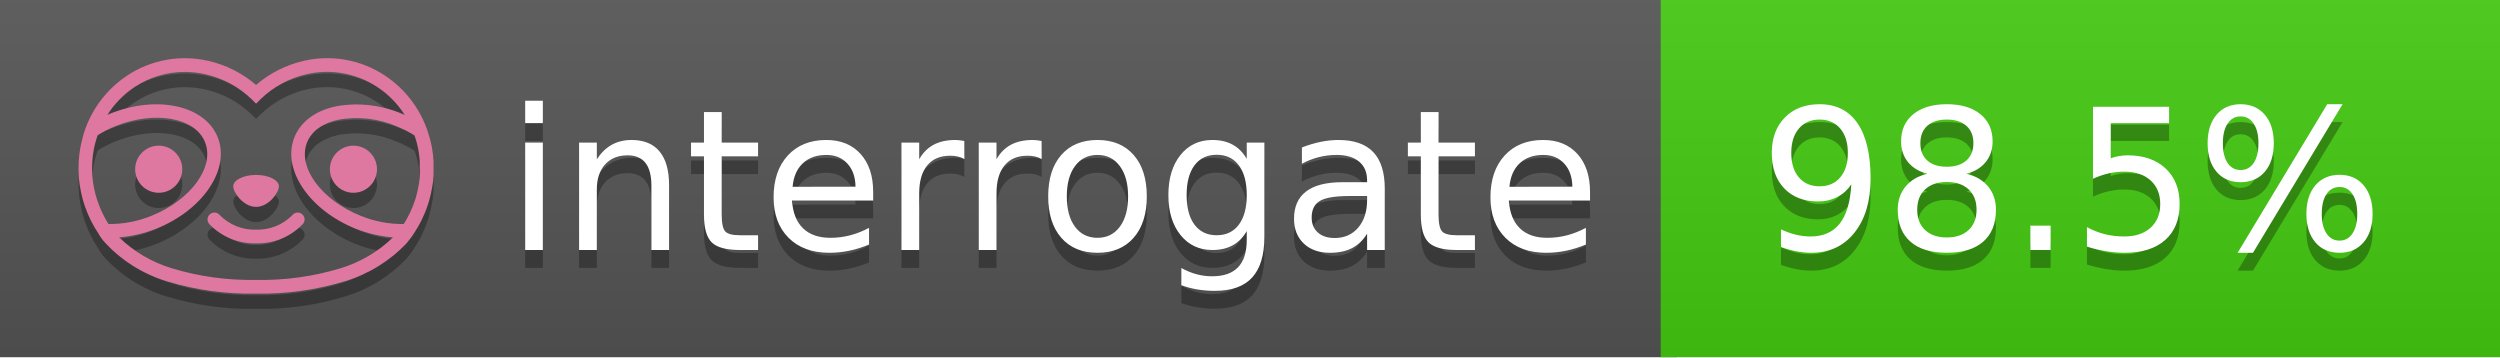
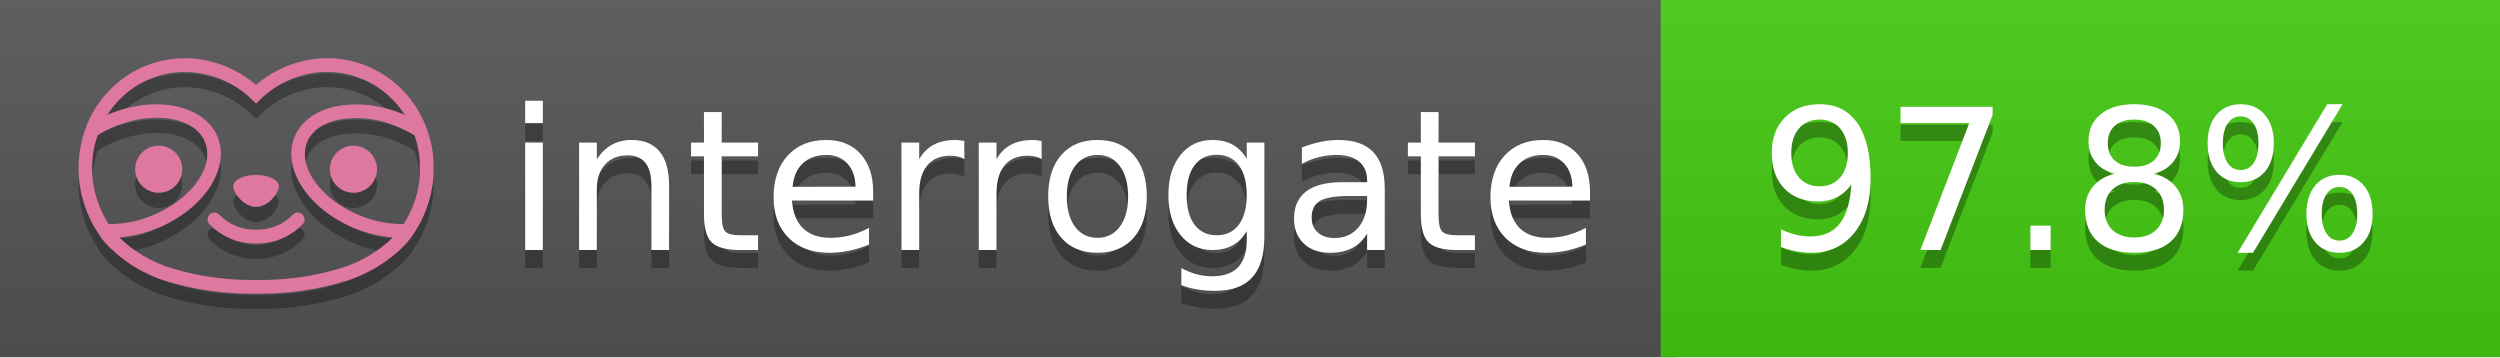
<svg xmlns="http://www.w3.org/2000/svg" width="140" height="20" viewBox="0 0 140 20" version="1.1" xml:space="preserve" style="fill-rule:evenodd;clip-rule:evenodd;stroke-linejoin:round;stroke-miterlimit:2;">
  <g transform="matrix(1,0,0,1,22,0)">
    <g id="backgrounds" transform="matrix(1.32789,0,0,1,-22.3892,0)">
      <rect x="0" y="0" width="71" height="20" style="fill:rgb(85,85,85);" />
    </g>
    <rect x="71" y="0" width="47" height="20" data-interrogate="color" style="fill:#4c1" />
    <g transform="matrix(1.19746,0,0,1,-22.3744,-4.85723e-16)">
      <rect x="0" y="0" width="118" height="20" style="fill:url(#_Linear1);" />
    </g>
  </g>
  <g fill="#fff" text-anchor="middle" font-family="DejaVu Sans,Verdana,Geneva,sans-serif" font-size="110">
    <text x="590" y="150" fill="#010101" fill-opacity=".3" transform="scale(.1)" textLength="610">interrogate</text>
    <text x="590" y="140" transform="scale(.1)" textLength="610">interrogate</text>
-     <text x="1160" y="150" fill="#010101" fill-opacity=".3" transform="scale(.1)" textLength="370" data-interrogate="result">98.5%</text>
-     <text x="1160" y="140" transform="scale(.1)" textLength="370" data-interrogate="result">98.5%</text>
+     <text x="1160" y="150" fill="#010101" fill-opacity=".3" transform="scale(.1)" textLength="370" data-interrogate="result">97.8%</text>
+     <text x="1160" y="140" transform="scale(.1)" textLength="370" data-interrogate="result">97.8%</text>
  </g>
  <g id="logo-shadow" transform="matrix(0.854876,0,0,0.854876,-6.73514,1.732)">
    <g transform="matrix(0.299012,0,0,0.299012,9.70229,-6.68582)">
      <path d="M50,64.25C52.76,64.25 55,61.13 55,59.75C55,58.37 52.76,57.25 50,57.25C47.24,57.25 45,58.37 45,59.75C45,61.13 47.24,64.25 50,64.25Z" style="fill:rgb(1,1,1);fill-opacity:0.3;fill-rule:nonzero;" />
    </g>
    <g transform="matrix(0.299012,0,0,0.299012,9.70229,-6.68582)">
      <path d="M88,49.05C86.506,43.475 83.018,38.638 78.2,35.46C72.969,32.002 66.539,30.844 60.43,32.26C56.576,33.145 52.995,34.958 50,37.54C46.998,34.958 43.411,33.149 39.55,32.27C33.441,30.853 27.011,32.011 21.78,35.47C16.97,38.652 13.489,43.489 12,49.06L12,49.13C11.82,49.79 11.66,50.46 11.53,51.13C11.146,53.207 11.021,55.323 11.16,57.43C11.16,58.03 11.26,58.63 11.34,59.23C11.34,59.51 11.43,59.79 11.48,60.07C11.53,60.35 11.58,60.68 11.64,60.98C11.7,61.28 11.8,61.69 11.89,62.05C11.98,62.41 11.99,62.47 12.05,62.68C12.16,63.07 12.28,63.46 12.41,63.84L12.58,64.34C12.72,64.74 12.88,65.14 13.04,65.53L13.23,65.98C13.403,66.373 13.583,66.767 13.77,67.16L13.99,67.59C14.19,67.97 14.39,68.35 14.61,68.73L14.87,69.15C15.1,69.52 15.33,69.89 15.58,70.26L15.58,70.32L15.99,70.93C16.14,71.14 16.29,71.36 16.45,71.57C20.206,75.83 25.086,78.95 30.53,80.57C36.839,82.48 43.41,83.385 50,83.25C56.599,83.374 63.177,82.456 69.49,80.53C74.644,78.978 79.303,76.102 83,72.19C83.34,71.78 83.65,71.35 84,70.92L84.18,70.66L84.33,70.44L84.41,70.32C84.55,70.12 84.67,69.9 84.81,69.7C85.07,69.3 85.32,68.89 85.55,68.48C85.78,68.07 86.02,67.65 86.23,67.22C86.31,67.05 86.39,66.88 86.47,66.7C86.67,66.28 86.85,65.87 87.03,65.44L87.23,64.92C87.397,64.487 87.55,64.05 87.69,63.61L87.85,63.09C87.98,62.64 88.1,62.19 88.21,61.74C88.21,61.57 88.3,61.39 88.33,61.22C88.43,60.75 88.52,60.22 88.6,59.79C88.6,59.64 88.66,59.49 88.68,59.33C88.77,58.71 88.84,58.08 88.88,57.45L88.88,54.17C88.817,53.164 88.693,52.162 88.51,51.17C88.38,50.5 88.23,49.84 88.05,49.17L88,49.05ZM85.89,56.44L85.89,57.23C85.89,57.78 85.79,58.32 85.72,58.86C85.72,59.01 85.72,59.15 85.65,59.3C85.59,59.7 85.51,60.11 85.43,60.51L85.32,60.99C85.23,61.38 85.12,61.77 85.01,62.16C85.01,62.31 84.93,62.46 84.88,62.6C84.74,63.04 84.59,63.47 84.42,63.9L84.27,64.28C84.1,64.71 83.91,65.14 83.71,65.56C83.51,65.98 83.43,66.12 83.28,66.4L83.01,66.91C82.83,67.223 82.643,67.537 82.45,67.85L82.35,68.01C79.121,68.047 75.918,67.434 72.93,66.21C64.27,62.74 59,55.52 61.18,50.11C62.18,47.6 64.7,45.82 68.26,45.11C72.489,44.395 76.835,44.908 80.78,46.59C82.141,47.144 83.453,47.813 84.7,48.59C84.76,48.76 84.82,48.93 84.88,49.1C84.94,49.27 85.05,49.63 85.12,49.9C85.28,50.5 85.44,51.1 85.55,51.73C85.691,52.507 85.792,53.292 85.85,54.08L85.85,55.89C85.85,56.12 85.91,56.25 85.91,56.45L85.89,56.44ZM17.66,68C16.668,66.435 15.869,64.756 15.28,63L15.17,62.68C15.06,62.35 14.96,62.01 14.87,61.68C14.823,61.493 14.777,61.31 14.73,61.13C14.66,60.84 14.59,60.55 14.53,60.27C14.47,59.99 14.43,59.72 14.38,59.44C14.33,59.16 14.3,59 14.27,58.78C14.2,58.27 14.15,57.78 14.11,57.23L14.11,57.03C14.008,55.236 14.122,53.437 14.45,51.67C14.56,51.06 14.71,50.46 14.88,49.87C14.96,49.59 15.04,49.32 15.13,49.05C15.22,48.78 15.24,48.72 15.3,48.55C16.548,47.774 17.859,47.105 19.22,46.55C27.86,43.09 36.65,44.67 38.82,50.08C40.99,55.49 35.73,62.74 27.09,66.2C24.101,67.431 20.893,68.043 17.66,68ZM68.57,77.68C62.554,79.508 56.287,80.376 50,80.25C43.737,80.37 37.495,79.506 31.5,77.69C27.185,76.38 23.243,74.062 20,70.93C22.815,70.706 25.58,70.055 28.2,69C38.37,64.92 44.39,56 41.6,49C38.81,42 28.27,39.72 18.1,43.8L17.43,44.09C18.973,41.648 21.019,39.561 23.43,37.97C26.671,35.824 30.473,34.68 34.36,34.68C35.884,34.681 37.404,34.852 38.89,35.19C42.694,36.049 46.191,37.935 49,40.64L50,41.64L51,40.64C53.797,37.937 57.279,36.049 61.07,35.18C66.402,33.947 72.014,34.968 76.57,38C78.98,39.588 81.026,41.671 82.57,44.11L81.9,43.82C77.409,41.921 72.464,41.355 67.66,42.19C63.08,43.12 59.79,45.54 58.39,49.02C55.6,55.97 61.62,64.94 71.79,69.02C74.414,70.07 77.182,70.714 80,70.93C76.776,74.05 72.859,76.363 68.57,77.68Z" style="fill:rgb(1,1,1);fill-opacity:0.3;fill-rule:nonzero;" />
    </g>
    <g transform="matrix(0.299012,0,0,0.299012,9.70229,-6.68582)">
      <circle cx="71.33" cy="56" r="5.16" style="fill:rgb(1,1,1);fill-opacity:0.3;" />
    </g>
    <g transform="matrix(0.299012,0,0,0.299012,9.70229,-6.68582)">
      <circle cx="28.67" cy="56" r="5.16" style="fill:rgb(1,1,1);fill-opacity:0.3;" />
    </g>
    <g transform="matrix(0.299012,0,0,0.299012,9.70229,-6.68582)">
      <path d="M58,66C55.912,68.161 53.003,69.339 50,69.24C46.997,69.339 44.088,68.161 42,66C41.714,65.677 41.302,65.491 40.87,65.491C40.042,65.491 39.361,66.172 39.361,67C39.361,67.368 39.496,67.724 39.74,68C42.403,70.804 46.134,72.35 50,72.25C53.862,72.347 57.59,70.802 60.25,68C60.495,67.725 60.63,67.369 60.63,67C60.63,66.174 59.951,65.495 59.125,65.495C58.695,65.495 58.285,65.679 58,66Z" style="fill:rgb(1,1,1);fill-opacity:0.3;fill-rule:nonzero;" />
    </g>
  </g>
  <g id="logo-pink" transform="matrix(0.854876,0,0,0.854876,-6.73514,0.877124)">
    <g transform="matrix(0.299012,0,0,0.299012,9.70229,-6.68582)">
      <path d="M50,64.25C52.76,64.25 55,61.13 55,59.75C55,58.37 52.76,57.25 50,57.25C47.24,57.25 45,58.37 45,59.75C45,61.13 47.24,64.25 50,64.25Z" style="fill:rgb(222,120,160);fill-rule:nonzero;" />
    </g>
    <g transform="matrix(0.299012,0,0,0.299012,9.70229,-6.68582)">
      <path d="M88,49.05C86.506,43.475 83.018,38.638 78.2,35.46C72.969,32.002 66.539,30.844 60.43,32.26C56.576,33.145 52.995,34.958 50,37.54C46.998,34.958 43.411,33.149 39.55,32.27C33.441,30.853 27.011,32.011 21.78,35.47C16.97,38.652 13.489,43.489 12,49.06L12,49.13C11.82,49.79 11.66,50.46 11.53,51.13C11.146,53.207 11.021,55.323 11.16,57.43C11.16,58.03 11.26,58.63 11.34,59.23C11.34,59.51 11.43,59.79 11.48,60.07C11.53,60.35 11.58,60.68 11.64,60.98C11.7,61.28 11.8,61.69 11.89,62.05C11.98,62.41 11.99,62.47 12.05,62.68C12.16,63.07 12.28,63.46 12.41,63.84L12.58,64.34C12.72,64.74 12.88,65.14 13.04,65.53L13.23,65.98C13.403,66.373 13.583,66.767 13.77,67.16L13.99,67.59C14.19,67.97 14.39,68.35 14.61,68.73L14.87,69.15C15.1,69.52 15.33,69.89 15.58,70.26L15.58,70.32L15.99,70.93C16.14,71.14 16.29,71.36 16.45,71.57C20.206,75.83 25.086,78.95 30.53,80.57C36.839,82.48 43.41,83.385 50,83.25C56.599,83.374 63.177,82.456 69.49,80.53C74.644,78.978 79.303,76.102 83,72.19C83.34,71.78 83.65,71.35 84,70.92L84.18,70.66L84.33,70.44L84.41,70.32C84.55,70.12 84.67,69.9 84.81,69.7C85.07,69.3 85.32,68.89 85.55,68.48C85.78,68.07 86.02,67.65 86.23,67.22C86.31,67.05 86.39,66.88 86.47,66.7C86.67,66.28 86.85,65.87 87.03,65.44L87.23,64.92C87.397,64.487 87.55,64.05 87.69,63.61L87.85,63.09C87.98,62.64 88.1,62.19 88.21,61.74C88.21,61.57 88.3,61.39 88.33,61.22C88.43,60.75 88.52,60.22 88.6,59.79C88.6,59.64 88.66,59.49 88.68,59.33C88.77,58.71 88.84,58.08 88.88,57.45L88.88,54.17C88.817,53.164 88.693,52.162 88.51,51.17C88.38,50.5 88.23,49.84 88.05,49.17L88,49.05ZM85.89,56.44L85.89,57.23C85.89,57.78 85.79,58.32 85.72,58.86C85.72,59.01 85.72,59.15 85.65,59.3C85.59,59.7 85.51,60.11 85.43,60.51L85.32,60.99C85.23,61.38 85.12,61.77 85.01,62.16C85.01,62.31 84.93,62.46 84.88,62.6C84.74,63.04 84.59,63.47 84.42,63.9L84.27,64.28C84.1,64.71 83.91,65.14 83.71,65.56C83.51,65.98 83.43,66.12 83.28,66.4L83.01,66.91C82.83,67.223 82.643,67.537 82.45,67.85L82.35,68.01C79.121,68.047 75.918,67.434 72.93,66.21C64.27,62.74 59,55.52 61.18,50.11C62.18,47.6 64.7,45.82 68.26,45.11C72.489,44.395 76.835,44.908 80.78,46.59C82.141,47.144 83.453,47.813 84.7,48.59C84.76,48.76 84.82,48.93 84.88,49.1C84.94,49.27 85.05,49.63 85.12,49.9C85.28,50.5 85.44,51.1 85.55,51.73C85.691,52.507 85.792,53.292 85.85,54.08L85.85,55.89C85.85,56.12 85.91,56.25 85.91,56.45L85.89,56.44ZM17.66,68C16.668,66.435 15.869,64.756 15.28,63L15.17,62.68C15.06,62.35 14.96,62.01 14.87,61.68C14.823,61.493 14.777,61.31 14.73,61.13C14.66,60.84 14.59,60.55 14.53,60.27C14.47,59.99 14.43,59.72 14.38,59.44C14.33,59.16 14.3,59 14.27,58.78C14.2,58.27 14.15,57.78 14.11,57.23L14.11,57.03C14.008,55.236 14.122,53.437 14.45,51.67C14.56,51.06 14.71,50.46 14.88,49.87C14.96,49.59 15.04,49.32 15.13,49.05C15.22,48.78 15.24,48.72 15.3,48.55C16.548,47.774 17.859,47.105 19.22,46.55C27.86,43.09 36.65,44.67 38.82,50.08C40.99,55.49 35.73,62.74 27.09,66.2C24.101,67.431 20.893,68.043 17.66,68ZM68.57,77.68C62.554,79.508 56.287,80.376 50,80.25C43.737,80.37 37.495,79.506 31.5,77.69C27.185,76.38 23.243,74.062 20,70.93C22.815,70.706 25.58,70.055 28.2,69C38.37,64.92 44.39,56 41.6,49C38.81,42 28.27,39.72 18.1,43.8L17.43,44.09C18.973,41.648 21.019,39.561 23.43,37.97C26.671,35.824 30.473,34.68 34.36,34.68C35.884,34.681 37.404,34.852 38.89,35.19C42.694,36.049 46.191,37.935 49,40.64L50,41.64L51,40.64C53.797,37.937 57.279,36.049 61.07,35.18C66.402,33.947 72.014,34.968 76.57,38C78.98,39.588 81.026,41.671 82.57,44.11L81.9,43.82C77.409,41.921 72.464,41.355 67.66,42.19C63.08,43.12 59.79,45.54 58.39,49.02C55.6,55.97 61.62,64.94 71.79,69.02C74.414,70.07 77.182,70.714 80,70.93C76.776,74.05 72.859,76.363 68.57,77.68Z" style="fill:rgb(222,120,160);fill-rule:nonzero;" />
    </g>
    <g transform="matrix(0.299012,0,0,0.299012,9.70229,-6.68582)">
      <circle cx="71.33" cy="56" r="5.16" style="fill:rgb(222,120,160);" />
    </g>
    <g transform="matrix(0.299012,0,0,0.299012,9.70229,-6.68582)">
      <circle cx="28.67" cy="56" r="5.16" style="fill:rgb(222,120,160);" />
    </g>
    <g transform="matrix(0.299012,0,0,0.299012,9.70229,-6.68582)">
      <path d="M58,66C55.912,68.161 53.003,69.339 50,69.24C46.997,69.339 44.088,68.161 42,66C41.714,65.677 41.302,65.491 40.87,65.491C40.042,65.491 39.361,66.172 39.361,67C39.361,67.368 39.496,67.724 39.74,68C42.403,70.804 46.134,72.35 50,72.25C53.862,72.347 57.59,70.802 60.25,68C60.495,67.725 60.63,67.369 60.63,67C60.63,66.174 59.951,65.495 59.125,65.495C58.695,65.495 58.285,65.679 58,66Z" style="fill:rgb(222,120,160);fill-rule:nonzero;" />
    </g>
  </g>
  <defs>
    <linearGradient id="_Linear1" x1="0" y1="0" x2="1" y2="0" gradientUnits="userSpaceOnUse" gradientTransform="matrix(1.22465e-15,20,-20,1.22465e-15,0,0)">
      <stop offset="0" style="stop-color:rgb(187,187,187);stop-opacity:0.1" />
      <stop offset="1" style="stop-color:black;stop-opacity:0.1" />
    </linearGradient>
  </defs>
</svg>
